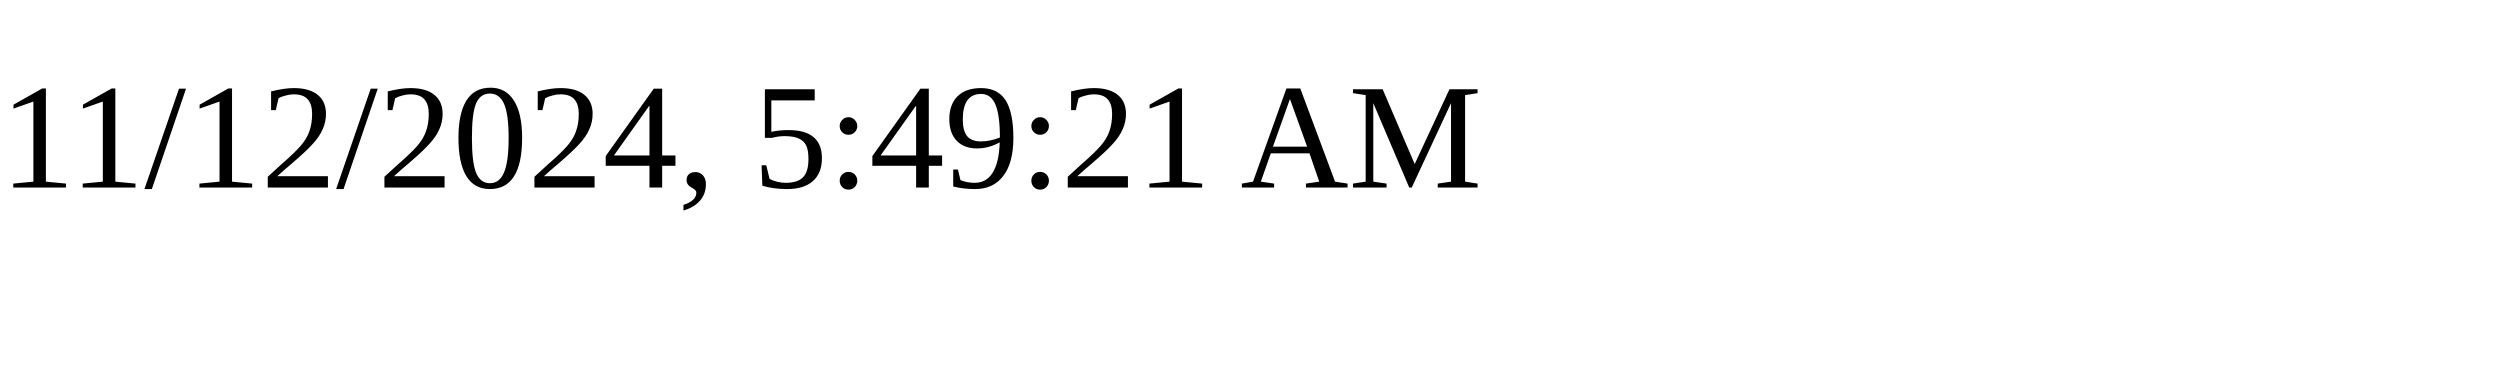
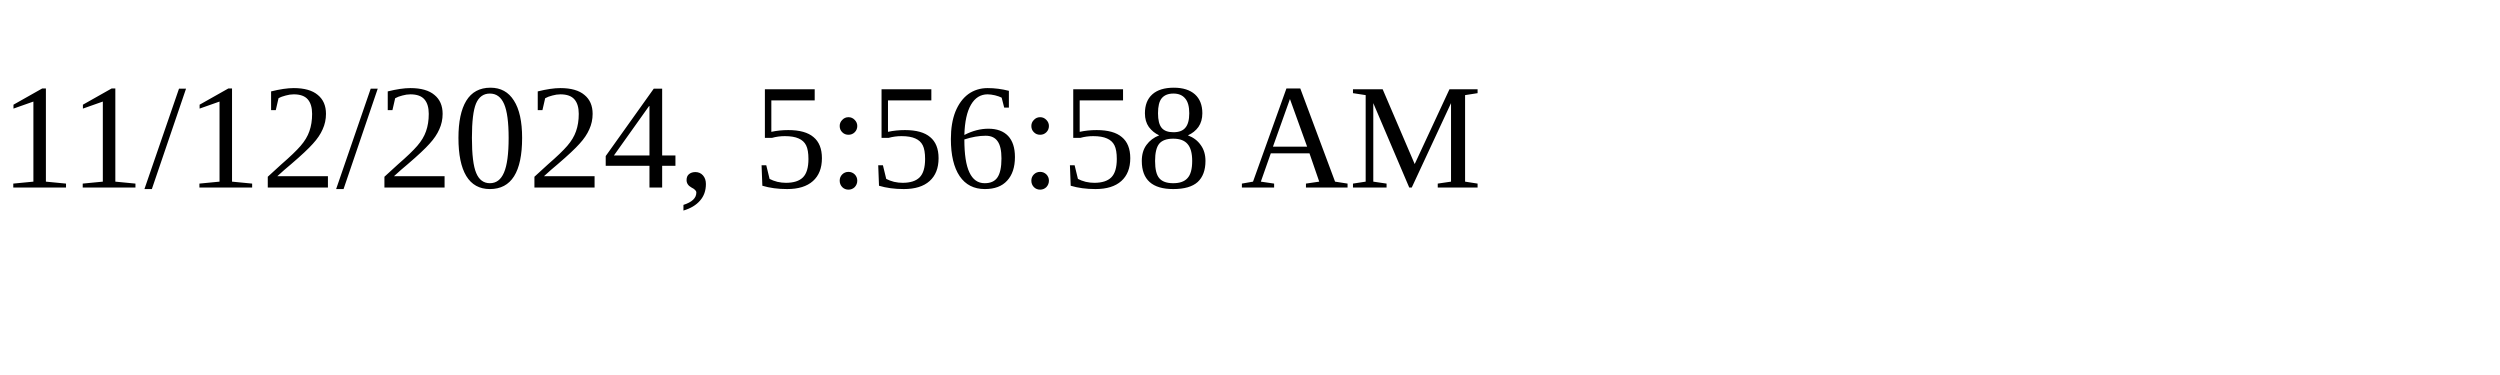
<svg xmlns="http://www.w3.org/2000/svg" height="30" width="200">
-   <text x="0" y="15">11/12/2024, 5:49:21 AM</text>
+   <text x="0" y="15">11/12/2024, 5:56:58 AM</text>
</svg>
